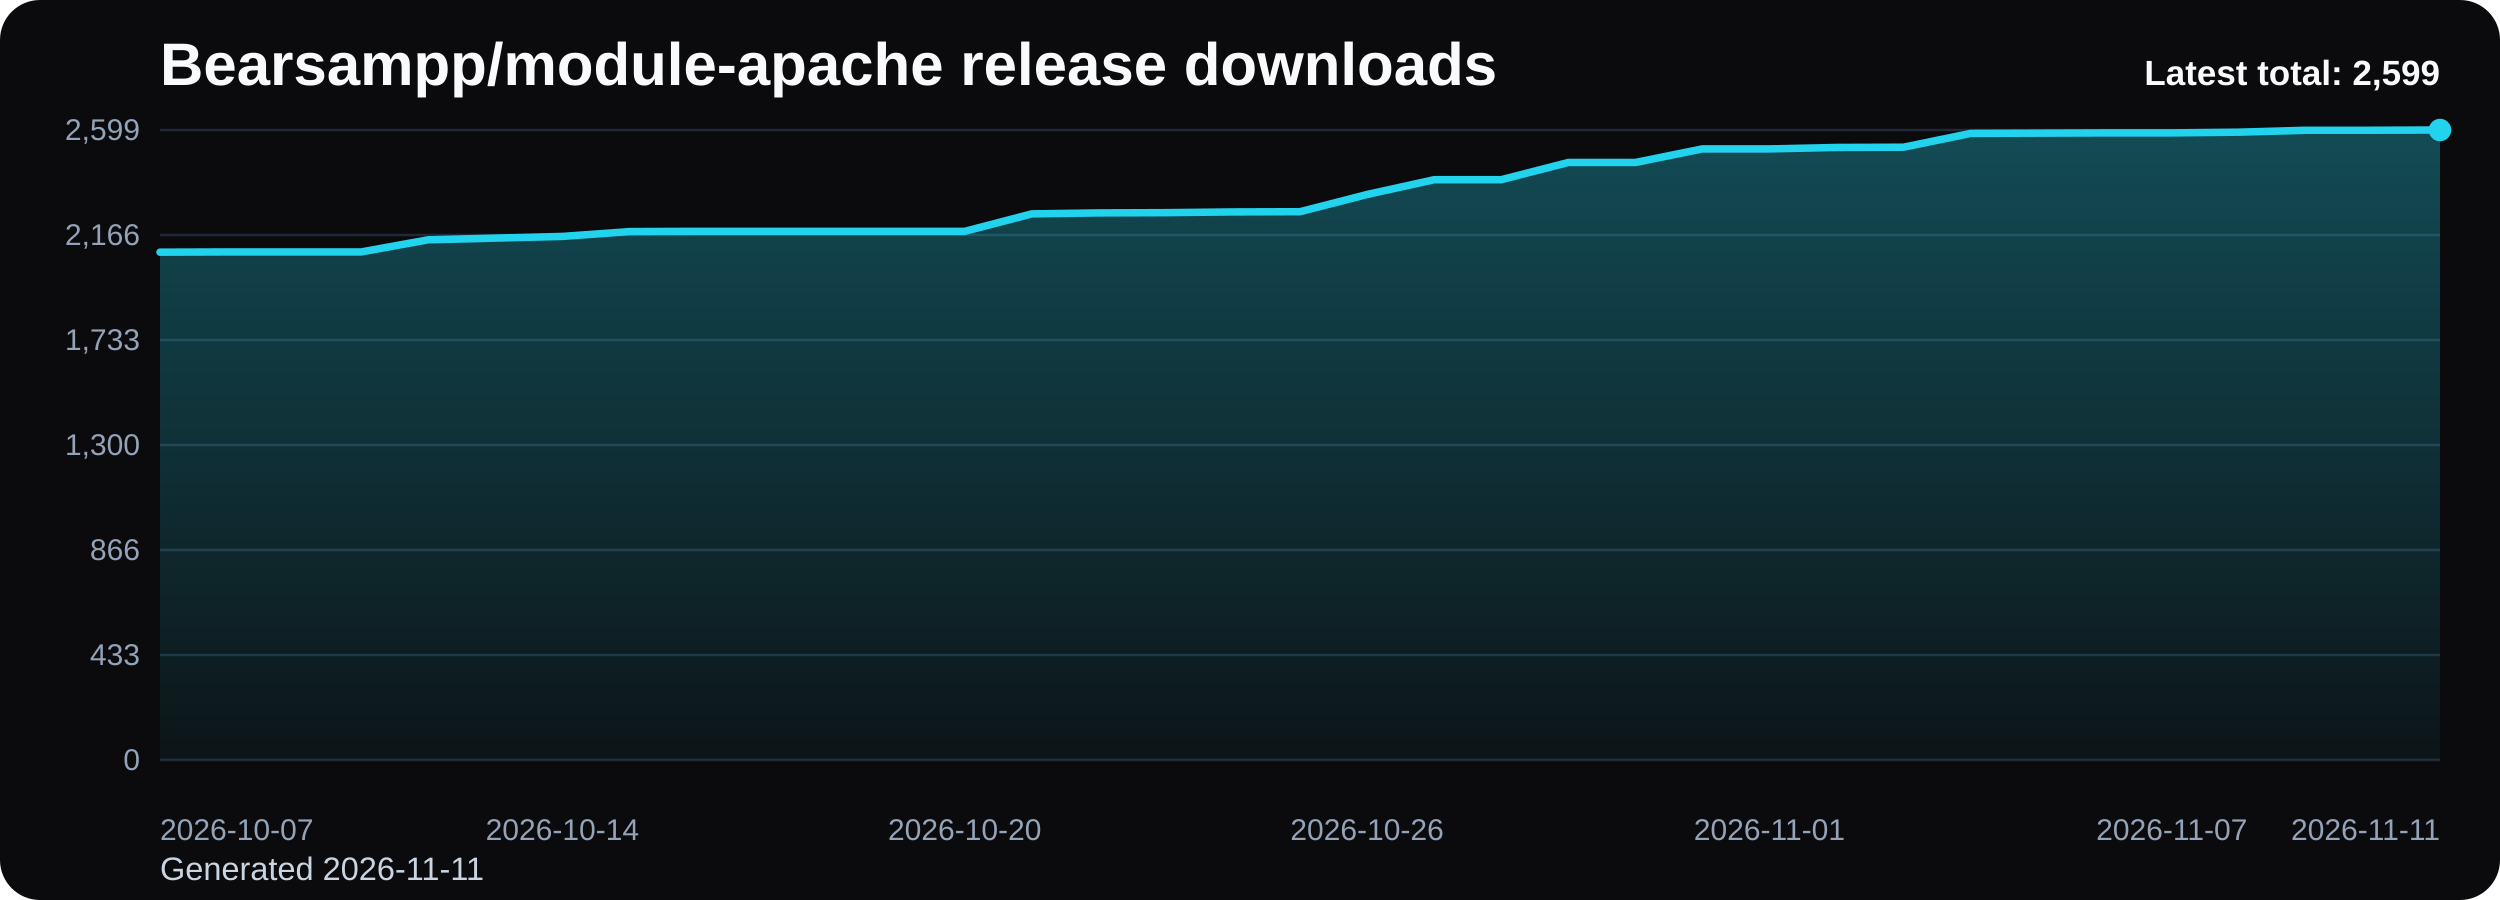
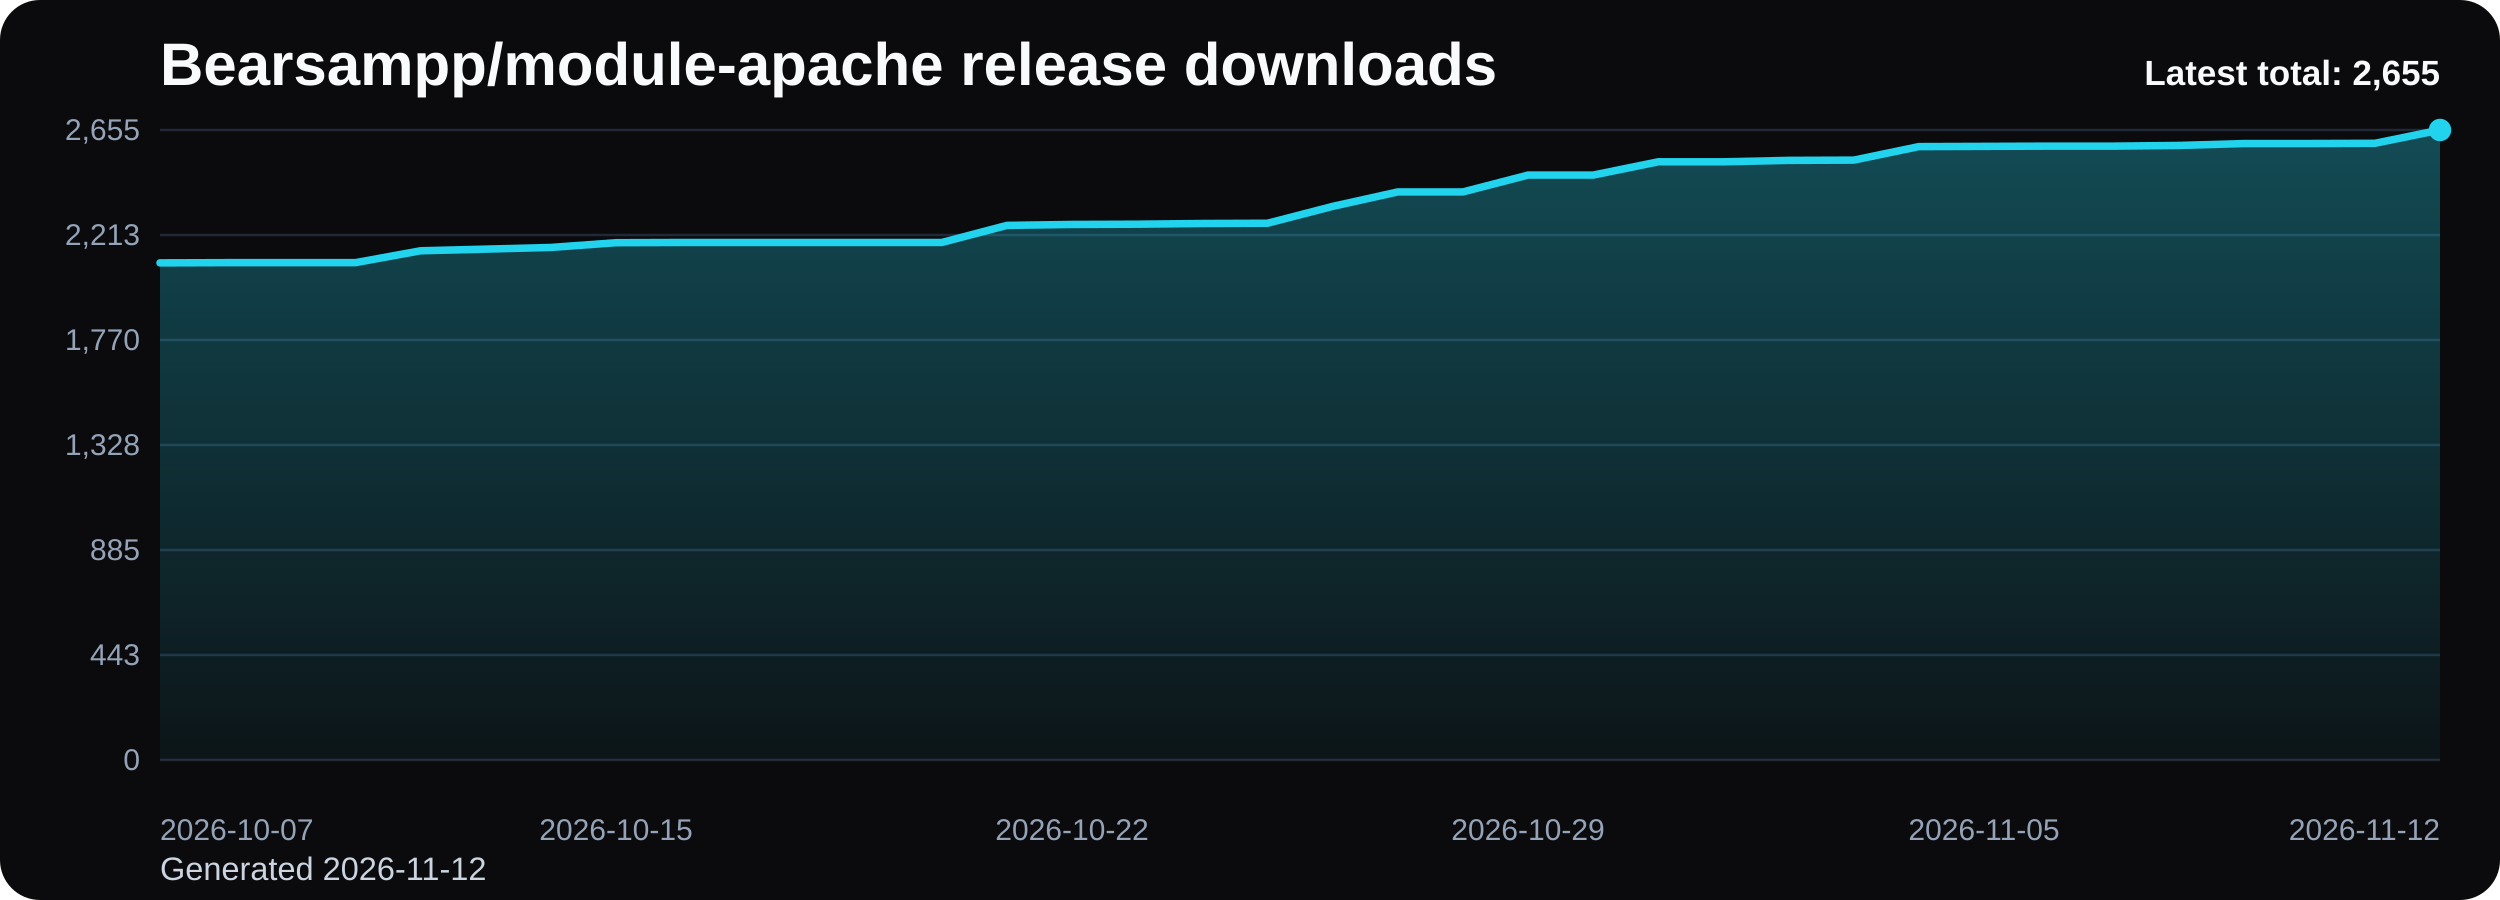
<svg xmlns="http://www.w3.org/2000/svg" viewBox="0 0 1000 360" role="img" aria-label="Bearsampp/module-apache release downloads chart">
  <defs>
    <linearGradient id="fill-total-trend-black" x1="0" y1="0" x2="0" y2="1">
      <stop offset="0%" stop-color="#22d3ee" stop-opacity="0.32" />
      <stop offset="100%" stop-color="#22d3ee" stop-opacity="0.05" />
    </linearGradient>
    <style>
      .bg { fill: #0b0b0d; }
      .title { font: 700 24px Arial, sans-serif; fill: #f8fafc; }
      .sub { font: 400 13px Arial, sans-serif; fill: #cbd5e1; }
      .grid { stroke: #1f2937; stroke-width: 1; }
      .axis { font: 400 12px Arial, sans-serif; fill: #94a3b8; }
      .line { fill: none; stroke: #22d3ee; stroke-width: 3; stroke-linecap: round; stroke-linejoin: round; }
      .dot { fill: #22d3ee; }
      .value { font: 600 11px Arial, sans-serif; fill: #cbd5e1; }
      .latest { font: 700 14px Arial, sans-serif; fill: #f8fafc; }
    </style>
  </defs>
  <rect class="bg" x="0" y="0" width="1000" height="360" rx="16" />
  <text class="title" x="64" y="34">Bearsampp/module-apache release downloads</text>
-   <text class="sub" x="64" y="352">Generated 2026-11-11</text>
+   <text class="sub" x="64" y="352">Generated 2026-11-12</text>
  <line x1="64" y1="52.00" x2="976" y2="52.00" class="grid" />
-   <text x="56" y="56.00" text-anchor="end" class="axis">2,599</text>
+   <text x="56" y="56.00" text-anchor="end" class="axis">2,655</text>
  <line x1="64" y1="94.00" x2="976" y2="94.00" class="grid" />
-   <text x="56" y="98.00" text-anchor="end" class="axis">2,166</text>
+   <text x="56" y="98.00" text-anchor="end" class="axis">2,213</text>
  <line x1="64" y1="136.00" x2="976" y2="136.00" class="grid" />
-   <text x="56" y="140.00" text-anchor="end" class="axis">1,733</text>
+   <text x="56" y="140.00" text-anchor="end" class="axis">1,770</text>
  <line x1="64" y1="178.00" x2="976" y2="178.00" class="grid" />
-   <text x="56" y="182.00" text-anchor="end" class="axis">1,300</text>
+   <text x="56" y="182.00" text-anchor="end" class="axis">1,328</text>
  <line x1="64" y1="220.00" x2="976" y2="220.00" class="grid" />
-   <text x="56" y="224.00" text-anchor="end" class="axis">866</text>
+   <text x="56" y="224.00" text-anchor="end" class="axis">885</text>
  <line x1="64" y1="262.00" x2="976" y2="262.00" class="grid" />
-   <text x="56" y="266.00" text-anchor="end" class="axis">433</text>
+   <text x="56" y="266.00" text-anchor="end" class="axis">443</text>
  <line x1="64" y1="304.00" x2="976" y2="304.00" class="grid" />
  <text x="56" y="308.00" text-anchor="end" class="axis">0</text>
-   <path d="M 64.00 304 L 64.00 100.87 L 90.82 100.77 L 117.65 100.77 L 144.47 100.77 L 171.29 95.92 L 198.12 95.24 L 224.94 94.57 L 251.76 92.63 L 278.59 92.53 L 305.41 92.53 L 332.24 92.53 L 359.06 92.53 L 385.88 92.53 L 412.71 85.55 L 439.53 85.16 L 466.35 85.06 L 493.18 84.77 L 520.00 84.68 L 546.82 77.79 L 573.65 71.88 L 600.47 71.88 L 627.29 64.99 L 654.12 64.99 L 680.94 59.56 L 707.76 59.56 L 734.59 58.98 L 761.41 58.88 L 788.24 53.36 L 815.06 53.26 L 841.88 53.16 L 868.71 53.16 L 895.53 52.87 L 922.35 52.10 L 949.18 52.10 L 976.00 52.00 L 976.00 304 Z" fill="url(#fill-total-trend-black)" />
-   <polyline class="line" points="64.00,100.87 90.82,100.77 117.65,100.77 144.47,100.77 171.29,95.92 198.12,95.24 224.94,94.57 251.76,92.63 278.59,92.53 305.41,92.53 332.24,92.53 359.06,92.53 385.88,92.53 412.71,85.55 439.53,85.16 466.35,85.06 493.18,84.77 520.00,84.68 546.82,77.79 573.65,71.88 600.47,71.88 627.29,64.99 654.12,64.99 680.94,59.56 707.76,59.56 734.59,58.98 761.41,58.88 788.24,53.36 815.06,53.26 841.88,53.16 868.71,53.16 895.53,52.87 922.35,52.10 949.18,52.10 976.00,52.00" />
+   <path d="M 64.00 304 L 64.00 105.15 L 90.06 105.06 L 116.11 105.06 L 142.17 105.06 L 168.23 100.31 L 194.29 99.65 L 220.34 98.98 L 246.40 97.08 L 272.46 96.99 L 298.51 96.99 L 324.57 96.99 L 350.63 96.99 L 376.69 96.99 L 402.74 90.16 L 428.80 89.78 L 454.86 89.68 L 480.91 89.40 L 506.97 89.30 L 533.03 82.56 L 559.09 76.77 L 585.14 76.77 L 611.20 70.03 L 637.26 70.03 L 663.31 64.72 L 689.37 64.72 L 715.43 64.15 L 741.49 64.05 L 767.54 58.64 L 793.60 58.55 L 819.66 58.45 L 845.71 58.45 L 871.77 58.17 L 897.83 57.41 L 923.89 57.41 L 949.94 57.32 L 976.00 52.00 L 976.00 304 Z" fill="url(#fill-total-trend-black)" />
+   <polyline class="line" points="64.00,105.15 90.06,105.06 116.11,105.06 142.17,105.06 168.23,100.31 194.29,99.65 220.34,98.98 246.40,97.08 272.46,96.99 298.51,96.99 324.57,96.99 350.63,96.99 376.69,96.99 402.74,90.16 428.80,89.78 454.86,89.68 480.91,89.40 506.97,89.30 533.03,82.56 559.09,76.77 585.14,76.77 611.20,70.03 637.26,70.03 663.31,64.72 689.37,64.72 715.43,64.15 741.49,64.05 767.54,58.64 793.60,58.55 819.66,58.45 845.71,58.45 871.77,58.17 897.83,57.41 923.89,57.41 949.94,57.32 976.00,52.00" />
  <circle class="dot" cx="976.00" cy="52.00" r="4.5" />
  <text class="axis" x="64.00" y="336" text-anchor="start">2026-10-07</text>
-   <text class="axis" x="224.94" y="336" text-anchor="middle">2026-10-14</text>
-   <text class="axis" x="385.88" y="336" text-anchor="middle">2026-10-20</text>
-   <text class="axis" x="546.82" y="336" text-anchor="middle">2026-10-26</text>
-   <text class="axis" x="707.76" y="336" text-anchor="middle">2026-11-01</text>
-   <text class="axis" x="868.71" y="336" text-anchor="middle">2026-11-07</text>
-   <text class="axis" x="976.00" y="336" text-anchor="end">2026-11-11</text>
-   <text class="latest" x="976" y="34" text-anchor="end">Latest total: 2,599</text>
+   <text class="axis" x="246.40" y="336" text-anchor="middle">2026-10-15</text>
+   <text class="axis" x="428.80" y="336" text-anchor="middle">2026-10-22</text>
+   <text class="axis" x="611.20" y="336" text-anchor="middle">2026-10-29</text>
+   <text class="axis" x="793.60" y="336" text-anchor="middle">2026-11-05</text>
+   <text class="axis" x="976.00" y="336" text-anchor="end">2026-11-12</text>
+   <text class="latest" x="976" y="34" text-anchor="end">Latest total: 2,655</text>
</svg>
